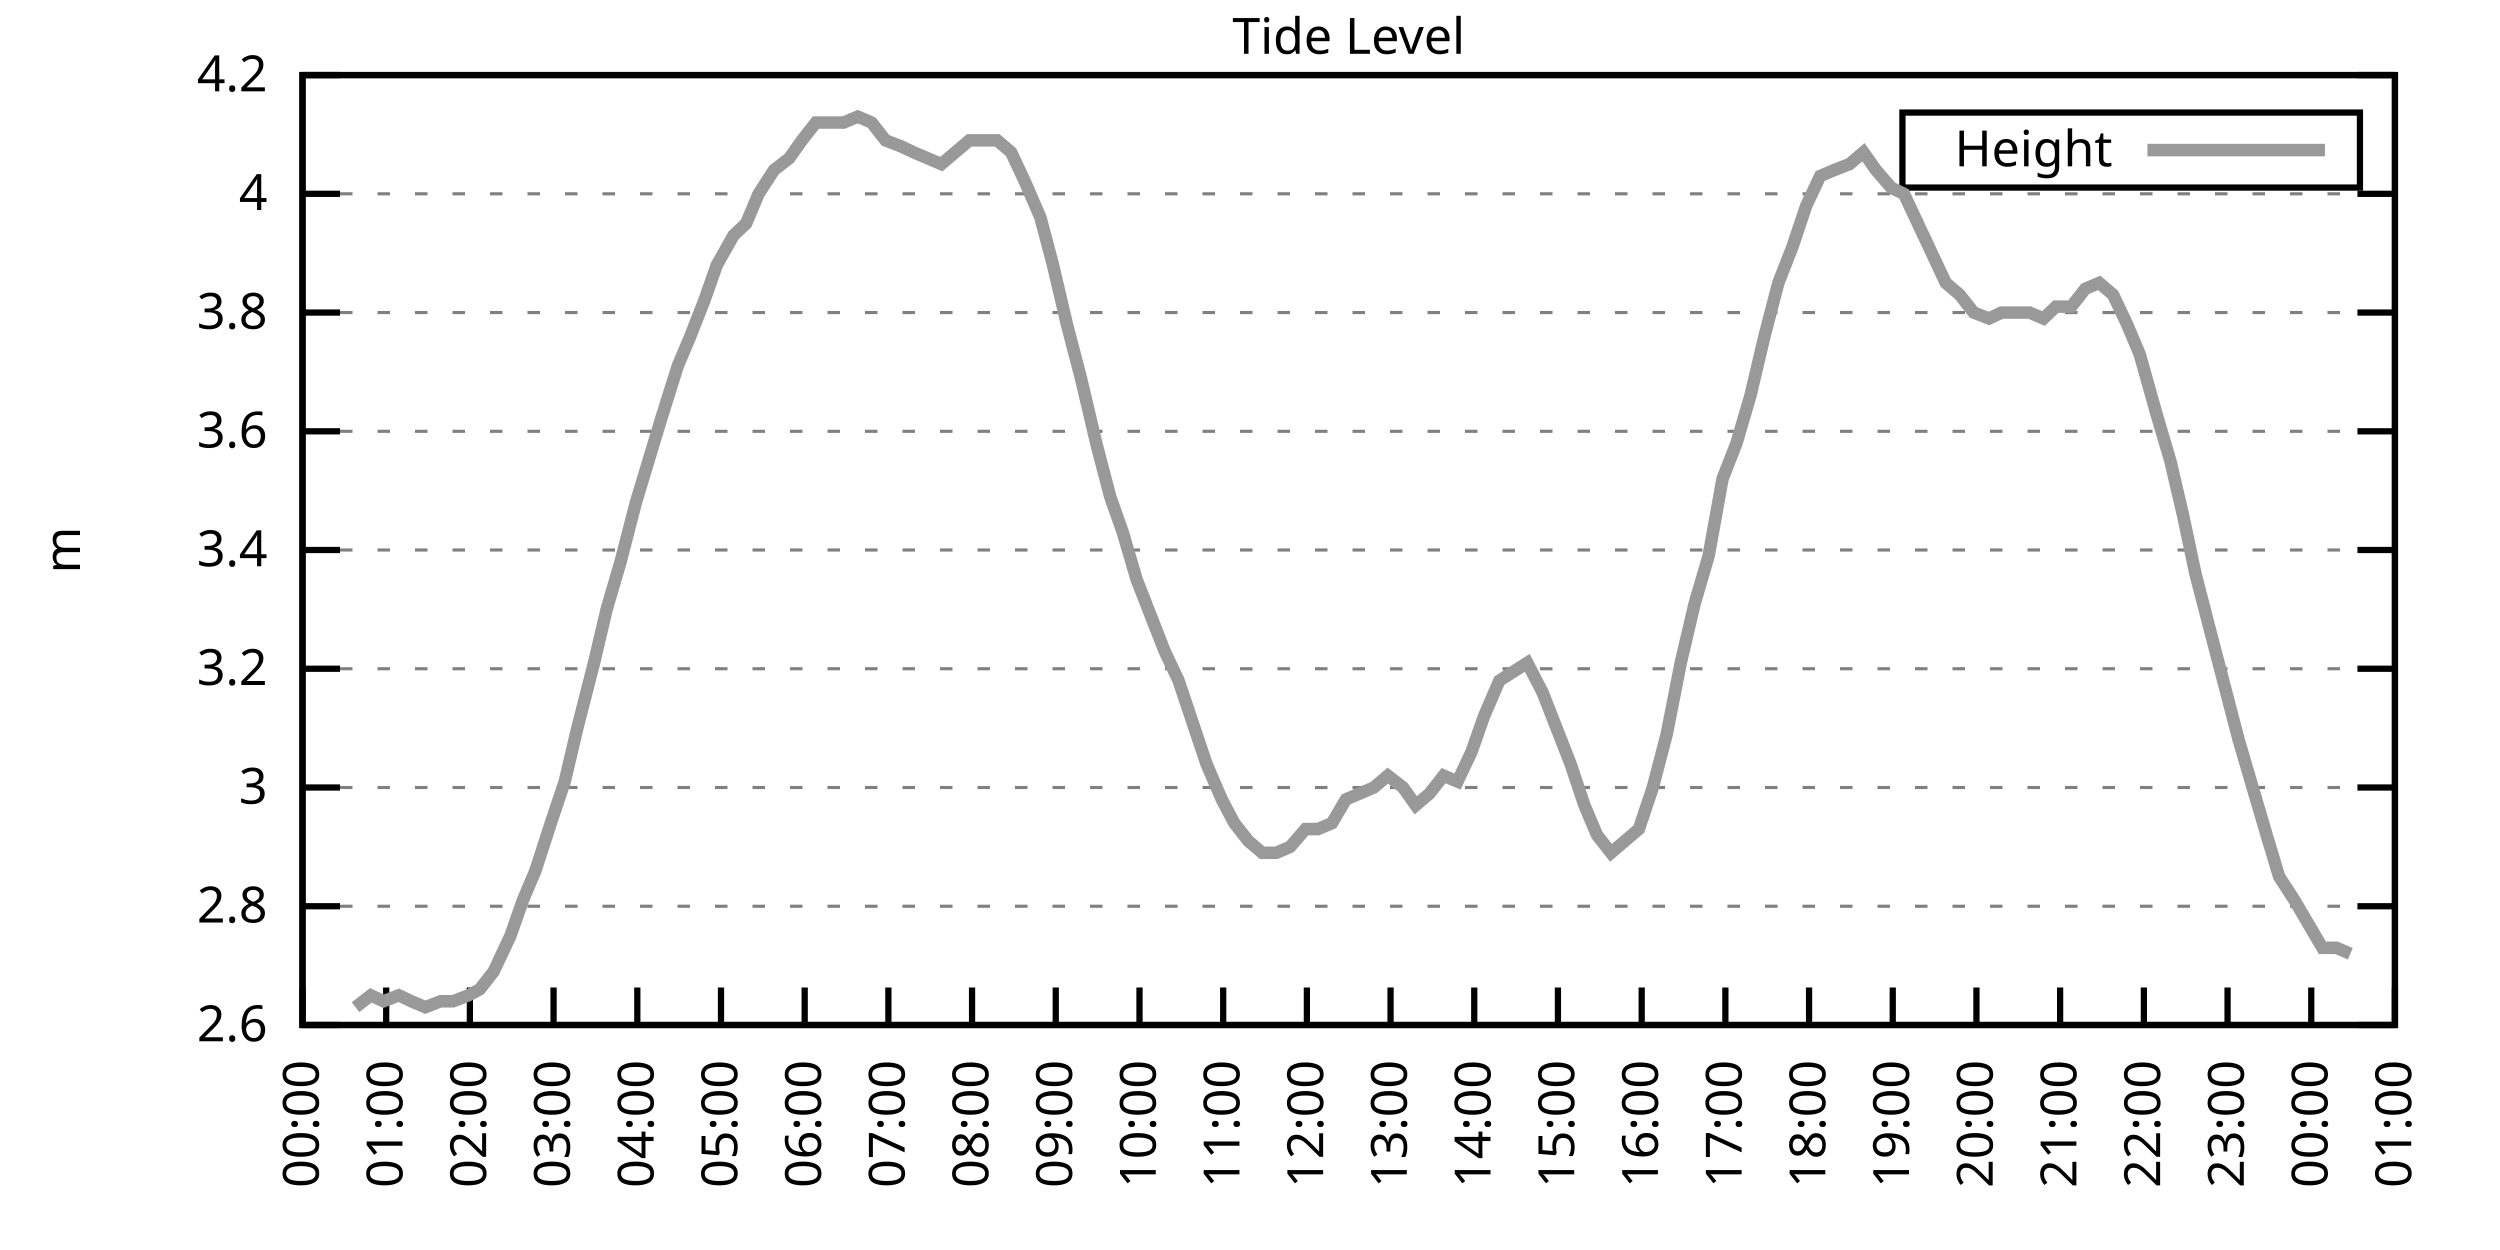
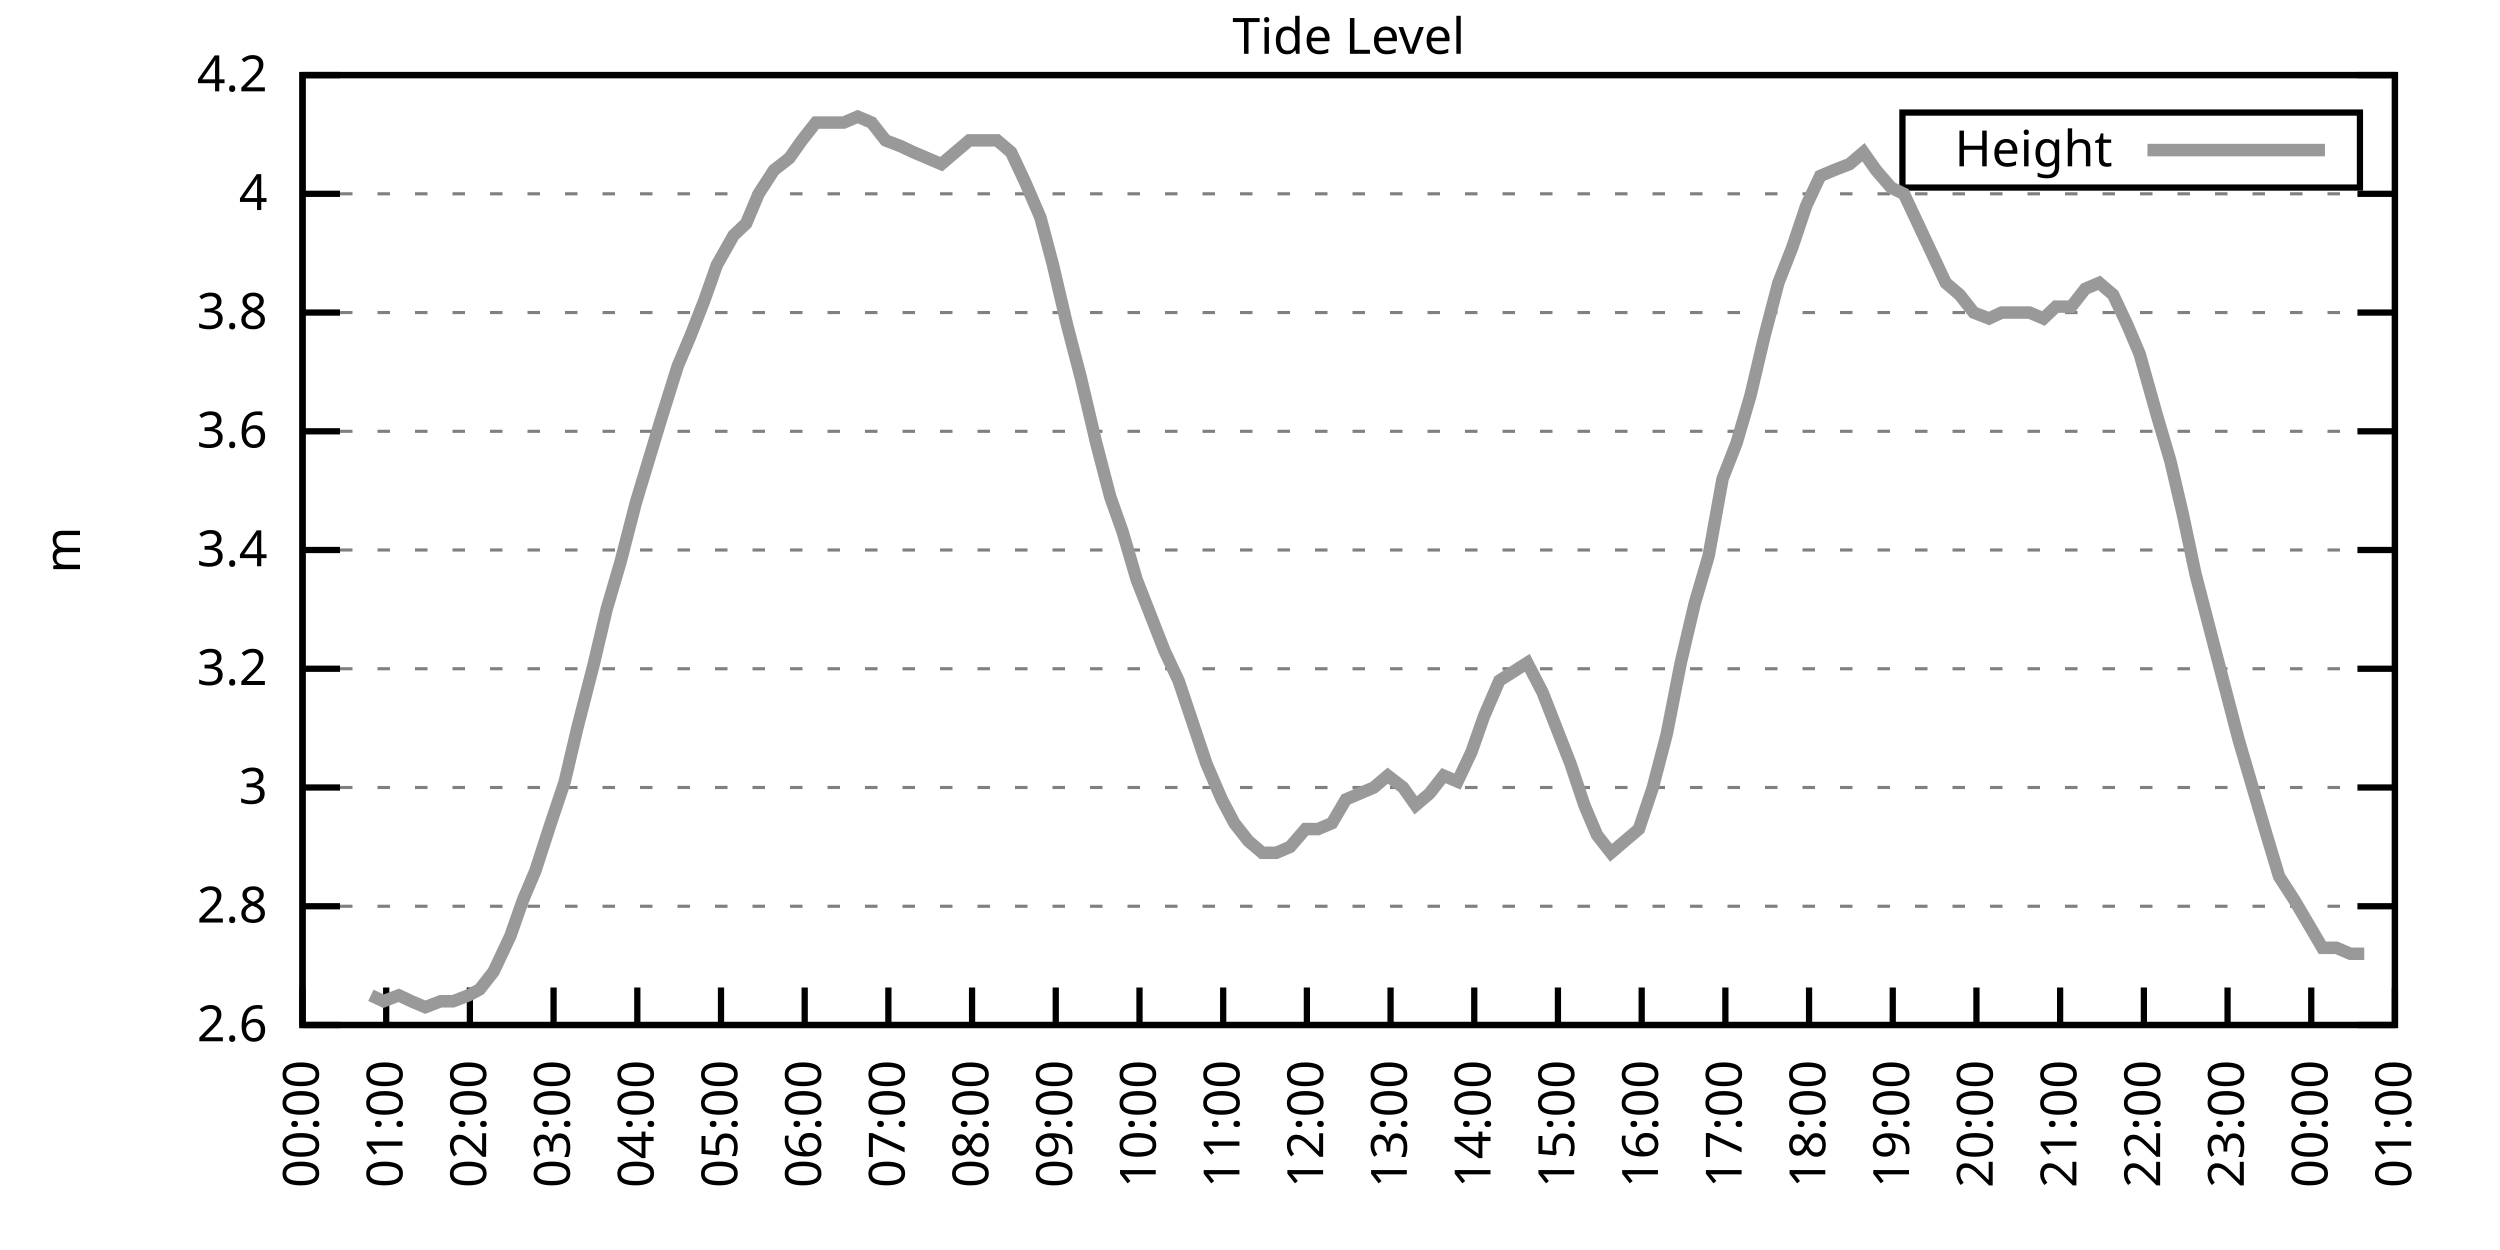
<svg xmlns="http://www.w3.org/2000/svg" xmlns:xlink="http://www.w3.org/1999/xlink" width="400" height="200" viewBox="0 0 400 200">
  <g id="gnuplot_canvas">
    <rect x="0" y="0" width="400" height="200" fill="none" />
    <defs>
      <circle id="gpDot" r="0.5" stroke-width="0.5" stroke="currentColor" />
      <path id="gpPt0" stroke-width="0.333" stroke="currentColor" d="M-1,0 h2 M0,-1 v2" />
      <path id="gpPt1" stroke-width="0.333" stroke="currentColor" d="M-1,-1 L1,1 M1,-1 L-1,1" />
      <path id="gpPt2" stroke-width="0.333" stroke="currentColor" d="M-1,0 L1,0 M0,-1 L0,1 M-1,-1 L1,1 M-1,1 L1,-1" />
      <rect id="gpPt3" stroke-width="0.333" stroke="currentColor" x="-1" y="-1" width="2" height="2" />
      <rect id="gpPt4" stroke-width="0.333" stroke="currentColor" fill="currentColor" x="-1" y="-1" width="2" height="2" />
      <circle id="gpPt5" stroke-width="0.333" stroke="currentColor" cx="0" cy="0" r="1" />
      <use xlink:href="#gpPt5" id="gpPt6" fill="currentColor" stroke="none" />
      <path id="gpPt7" stroke-width="0.333" stroke="currentColor" d="M0,-1.33 L-1.33,0.67 L1.33,0.67 z" />
      <use xlink:href="#gpPt7" id="gpPt8" fill="currentColor" stroke="none" />
      <use xlink:href="#gpPt7" id="gpPt9" stroke="currentColor" transform="rotate(180)" />
      <use xlink:href="#gpPt9" id="gpPt10" fill="currentColor" stroke="none" />
      <use xlink:href="#gpPt3" id="gpPt11" stroke="currentColor" transform="rotate(45)" />
      <use xlink:href="#gpPt11" id="gpPt12" fill="currentColor" stroke="none" />
      <path id="gpPt13" stroke-width="0.333" stroke="currentColor" d="M0,1.330 L1.265,0.411 L0.782,-1.067 L-0.782,-1.076 L-1.265,0.411 z" />
      <use xlink:href="#gpPt13" id="gpPt14" fill="currentColor" stroke="none" />
      <filter id="textbox" filterUnits="objectBoundingBox" x="0" y="0" height="1" width="1">
        <feFlood flood-color="white" flood-opacity="1" result="bgnd" />
        <feComposite in="SourceGraphic" in2="bgnd" operator="atop" />
      </filter>
      <filter id="greybox" filterUnits="objectBoundingBox" x="0" y="0" height="1" width="1">
        <feFlood flood-color="lightgrey" flood-opacity="1" result="grey" />
        <feComposite in="SourceGraphic" in2="grey" operator="atop" />
      </filter>
    </defs>
    <g fill="none" color="white" stroke="currentColor" stroke-width="1.00" stroke-linecap="butt" stroke-linejoin="miter">
</g>
    <g fill="none" color="black" stroke="currentColor" stroke-width="1.00" stroke-linecap="butt" stroke-linejoin="miter">
      <g stroke="none" shape-rendering="crispEdges">
        <polygon fill="rgb(255, 255, 255)" points="48.40,164.00 383.18,164.00 383.18,12.02 48.40,12.02 " />
      </g>
    </g>
    <g fill="none" color="black" stroke="currentColor" stroke-width="1.00" stroke-linecap="butt" stroke-linejoin="miter">
</g>
    <g fill="none" color="black" stroke="black" stroke-width="0.50" stroke-linecap="butt" stroke-linejoin="miter">
</g>
    <g fill="none" color="gray" stroke="currentColor" stroke-width="0.50" stroke-linecap="butt" stroke-linejoin="miter">
      <path stroke="gray" stroke-dasharray="2,4" class="gridline" d="M48.40,164.00 L383.19,164.00  " />
    </g>
    <g fill="none" color="gray" stroke="gray" stroke-width="1.00" stroke-linecap="butt" stroke-linejoin="miter">
</g>
    <g fill="none" color="black" stroke="currentColor" stroke-width="1.00" stroke-linecap="butt" stroke-linejoin="miter">
      <path stroke="black" d="M48.40,164.00 L54.40,164.00 M383.19,164.00 L377.19,164.00  " />
      <g transform="translate(42.80,166.60)" stroke="none" fill="black" font-family="Sans" font-size="8.00" text-anchor="end">
        <text>
          <tspan font-family="Sans"> 2.6</tspan>
        </text>
      </g>
    </g>
    <g fill="none" color="black" stroke="currentColor" stroke-width="1.00" stroke-linecap="butt" stroke-linejoin="miter">
</g>
    <g fill="none" color="black" stroke="black" stroke-width="0.50" stroke-linecap="butt" stroke-linejoin="miter">
</g>
    <g fill="none" color="gray" stroke="currentColor" stroke-width="0.50" stroke-linecap="butt" stroke-linejoin="miter">
      <path stroke="gray" stroke-dasharray="2,4" class="gridline" d="M48.40,145.00 L383.19,145.00  " />
    </g>
    <g fill="none" color="gray" stroke="gray" stroke-width="1.00" stroke-linecap="butt" stroke-linejoin="miter">
</g>
    <g fill="none" color="black" stroke="currentColor" stroke-width="1.00" stroke-linecap="butt" stroke-linejoin="miter">
      <path stroke="black" d="M48.40,145.00 L54.40,145.00 M383.19,145.00 L377.19,145.00  " />
      <g transform="translate(42.80,147.60)" stroke="none" fill="black" font-family="Sans" font-size="8.00" text-anchor="end">
        <text>
          <tspan font-family="Sans"> 2.8</tspan>
        </text>
      </g>
    </g>
    <g fill="none" color="black" stroke="currentColor" stroke-width="1.00" stroke-linecap="butt" stroke-linejoin="miter">
</g>
    <g fill="none" color="black" stroke="black" stroke-width="0.50" stroke-linecap="butt" stroke-linejoin="miter">
</g>
    <g fill="none" color="gray" stroke="currentColor" stroke-width="0.50" stroke-linecap="butt" stroke-linejoin="miter">
      <path stroke="gray" stroke-dasharray="2,4" class="gridline" d="M48.40,126.00 L383.19,126.00  " />
    </g>
    <g fill="none" color="gray" stroke="gray" stroke-width="1.00" stroke-linecap="butt" stroke-linejoin="miter">
</g>
    <g fill="none" color="black" stroke="currentColor" stroke-width="1.00" stroke-linecap="butt" stroke-linejoin="miter">
      <path stroke="black" d="M48.40,126.00 L54.40,126.00 M383.19,126.00 L377.19,126.00  " />
      <g transform="translate(42.80,128.60)" stroke="none" fill="black" font-family="Sans" font-size="8.00" text-anchor="end">
        <text>
          <tspan font-family="Sans"> 3</tspan>
        </text>
      </g>
    </g>
    <g fill="none" color="black" stroke="currentColor" stroke-width="1.00" stroke-linecap="butt" stroke-linejoin="miter">
</g>
    <g fill="none" color="black" stroke="black" stroke-width="0.50" stroke-linecap="butt" stroke-linejoin="miter">
</g>
    <g fill="none" color="gray" stroke="currentColor" stroke-width="0.50" stroke-linecap="butt" stroke-linejoin="miter">
      <path stroke="gray" stroke-dasharray="2,4" class="gridline" d="M48.40,107.00 L383.19,107.00  " />
    </g>
    <g fill="none" color="gray" stroke="gray" stroke-width="1.00" stroke-linecap="butt" stroke-linejoin="miter">
</g>
    <g fill="none" color="black" stroke="currentColor" stroke-width="1.00" stroke-linecap="butt" stroke-linejoin="miter">
      <path stroke="black" d="M48.40,107.00 L54.40,107.00 M383.19,107.00 L377.19,107.00  " />
      <g transform="translate(42.80,109.60)" stroke="none" fill="black" font-family="Sans" font-size="8.00" text-anchor="end">
        <text>
          <tspan font-family="Sans"> 3.2</tspan>
        </text>
      </g>
    </g>
    <g fill="none" color="black" stroke="currentColor" stroke-width="1.00" stroke-linecap="butt" stroke-linejoin="miter">
</g>
    <g fill="none" color="black" stroke="black" stroke-width="0.50" stroke-linecap="butt" stroke-linejoin="miter">
</g>
    <g fill="none" color="gray" stroke="currentColor" stroke-width="0.50" stroke-linecap="butt" stroke-linejoin="miter">
      <path stroke="gray" stroke-dasharray="2,4" class="gridline" d="M48.40,88.00 L383.19,88.00  " />
    </g>
    <g fill="none" color="gray" stroke="gray" stroke-width="1.00" stroke-linecap="butt" stroke-linejoin="miter">
</g>
    <g fill="none" color="black" stroke="currentColor" stroke-width="1.00" stroke-linecap="butt" stroke-linejoin="miter">
      <path stroke="black" d="M48.40,88.00 L54.40,88.00 M383.19,88.00 L377.19,88.00  " />
      <g transform="translate(42.80,90.60)" stroke="none" fill="black" font-family="Sans" font-size="8.00" text-anchor="end">
        <text>
          <tspan font-family="Sans"> 3.4</tspan>
        </text>
      </g>
    </g>
    <g fill="none" color="black" stroke="currentColor" stroke-width="1.00" stroke-linecap="butt" stroke-linejoin="miter">
</g>
    <g fill="none" color="black" stroke="black" stroke-width="0.50" stroke-linecap="butt" stroke-linejoin="miter">
</g>
    <g fill="none" color="gray" stroke="currentColor" stroke-width="0.50" stroke-linecap="butt" stroke-linejoin="miter">
      <path stroke="gray" stroke-dasharray="2,4" class="gridline" d="M48.40,69.01 L383.19,69.01  " />
    </g>
    <g fill="none" color="gray" stroke="gray" stroke-width="1.00" stroke-linecap="butt" stroke-linejoin="miter">
</g>
    <g fill="none" color="black" stroke="currentColor" stroke-width="1.00" stroke-linecap="butt" stroke-linejoin="miter">
      <path stroke="black" d="M48.40,69.01 L54.40,69.01 M383.19,69.01 L377.19,69.01  " />
      <g transform="translate(42.80,71.61)" stroke="none" fill="black" font-family="Sans" font-size="8.00" text-anchor="end">
        <text>
          <tspan font-family="Sans"> 3.6</tspan>
        </text>
      </g>
    </g>
    <g fill="none" color="black" stroke="currentColor" stroke-width="1.00" stroke-linecap="butt" stroke-linejoin="miter">
</g>
    <g fill="none" color="black" stroke="black" stroke-width="0.50" stroke-linecap="butt" stroke-linejoin="miter">
</g>
    <g fill="none" color="gray" stroke="currentColor" stroke-width="0.50" stroke-linecap="butt" stroke-linejoin="miter">
      <path stroke="gray" stroke-dasharray="2,4" class="gridline" d="M48.40,50.01 L383.19,50.01  " />
    </g>
    <g fill="none" color="gray" stroke="gray" stroke-width="1.00" stroke-linecap="butt" stroke-linejoin="miter">
</g>
    <g fill="none" color="black" stroke="currentColor" stroke-width="1.00" stroke-linecap="butt" stroke-linejoin="miter">
      <path stroke="black" d="M48.40,50.01 L54.40,50.01 M383.19,50.01 L377.19,50.01  " />
      <g transform="translate(42.80,52.61)" stroke="none" fill="black" font-family="Sans" font-size="8.00" text-anchor="end">
        <text>
          <tspan font-family="Sans"> 3.8</tspan>
        </text>
      </g>
    </g>
    <g fill="none" color="black" stroke="currentColor" stroke-width="1.00" stroke-linecap="butt" stroke-linejoin="miter">
</g>
    <g fill="none" color="black" stroke="black" stroke-width="0.50" stroke-linecap="butt" stroke-linejoin="miter">
</g>
    <g fill="none" color="gray" stroke="currentColor" stroke-width="0.50" stroke-linecap="butt" stroke-linejoin="miter">
      <path stroke="gray" stroke-dasharray="2,4" class="gridline" d="M48.40,31.01 L383.19,31.01  " />
    </g>
    <g fill="none" color="gray" stroke="gray" stroke-width="1.00" stroke-linecap="butt" stroke-linejoin="miter">
</g>
    <g fill="none" color="black" stroke="currentColor" stroke-width="1.00" stroke-linecap="butt" stroke-linejoin="miter">
      <path stroke="black" d="M48.40,31.01 L54.40,31.01 M383.19,31.01 L377.19,31.01  " />
      <g transform="translate(42.80,33.61)" stroke="none" fill="black" font-family="Sans" font-size="8.00" text-anchor="end">
        <text>
          <tspan font-family="Sans"> 4</tspan>
        </text>
      </g>
    </g>
    <g fill="none" color="black" stroke="currentColor" stroke-width="1.00" stroke-linecap="butt" stroke-linejoin="miter">
</g>
    <g fill="none" color="black" stroke="black" stroke-width="0.50" stroke-linecap="butt" stroke-linejoin="miter">
</g>
    <g fill="none" color="gray" stroke="currentColor" stroke-width="0.50" stroke-linecap="butt" stroke-linejoin="miter">
      <path stroke="gray" stroke-dasharray="2,4" class="gridline" d="M48.40,12.01 L383.19,12.01  " />
    </g>
    <g fill="none" color="gray" stroke="gray" stroke-width="1.00" stroke-linecap="butt" stroke-linejoin="miter">
</g>
    <g fill="none" color="black" stroke="currentColor" stroke-width="1.00" stroke-linecap="butt" stroke-linejoin="miter">
      <path stroke="black" d="M48.40,12.01 L54.40,12.01 M383.19,12.01 L377.19,12.01  " />
      <g transform="translate(42.80,14.61)" stroke="none" fill="black" font-family="Sans" font-size="8.00" text-anchor="end">
        <text>
          <tspan font-family="Sans"> 4.2</tspan>
        </text>
      </g>
    </g>
    <g fill="none" color="black" stroke="currentColor" stroke-width="1.00" stroke-linecap="butt" stroke-linejoin="miter">
      <path stroke="black" d="M48.40,164.00 L48.40,158.00  " />
      <g transform="translate(51.00,169.60) rotate(270.00)" stroke="none" fill="black" font-family="Sans" font-size="8.00" text-anchor="end">
        <text>
          <tspan font-family="Sans">00:00</tspan>
        </text>
      </g>
    </g>
    <g fill="none" color="black" stroke="currentColor" stroke-width="1.00" stroke-linecap="butt" stroke-linejoin="miter">
      <path stroke="black" d="M61.79,164.00 L61.79,158.00  " />
      <g transform="translate(64.39,169.60) rotate(270.00)" stroke="none" fill="black" font-family="Sans" font-size="8.00" text-anchor="end">
        <text>
          <tspan font-family="Sans">01:00</tspan>
        </text>
      </g>
    </g>
    <g fill="none" color="black" stroke="currentColor" stroke-width="1.00" stroke-linecap="butt" stroke-linejoin="miter">
      <path stroke="black" d="M75.18,164.00 L75.18,158.00  " />
      <g transform="translate(77.78,169.60) rotate(270.00)" stroke="none" fill="black" font-family="Sans" font-size="8.00" text-anchor="end">
        <text>
          <tspan font-family="Sans">02:00</tspan>
        </text>
      </g>
    </g>
    <g fill="none" color="black" stroke="currentColor" stroke-width="1.00" stroke-linecap="butt" stroke-linejoin="miter">
      <path stroke="black" d="M88.57,164.00 L88.57,158.00  " />
      <g transform="translate(91.17,169.60) rotate(270.00)" stroke="none" fill="black" font-family="Sans" font-size="8.00" text-anchor="end">
        <text>
          <tspan font-family="Sans">03:00</tspan>
        </text>
      </g>
    </g>
    <g fill="none" color="black" stroke="currentColor" stroke-width="1.00" stroke-linecap="butt" stroke-linejoin="miter">
      <path stroke="black" d="M101.97,164.00 L101.97,158.00  " />
      <g transform="translate(104.57,169.60) rotate(270.00)" stroke="none" fill="black" font-family="Sans" font-size="8.00" text-anchor="end">
        <text>
          <tspan font-family="Sans">04:00</tspan>
        </text>
      </g>
    </g>
    <g fill="none" color="black" stroke="currentColor" stroke-width="1.00" stroke-linecap="butt" stroke-linejoin="miter">
      <path stroke="black" d="M115.36,164.00 L115.36,158.00  " />
      <g transform="translate(117.96,169.60) rotate(270.00)" stroke="none" fill="black" font-family="Sans" font-size="8.00" text-anchor="end">
        <text>
          <tspan font-family="Sans">05:00</tspan>
        </text>
      </g>
    </g>
    <g fill="none" color="black" stroke="currentColor" stroke-width="1.00" stroke-linecap="butt" stroke-linejoin="miter">
      <path stroke="black" d="M128.75,164.00 L128.75,158.00  " />
      <g transform="translate(131.35,169.60) rotate(270.00)" stroke="none" fill="black" font-family="Sans" font-size="8.00" text-anchor="end">
        <text>
          <tspan font-family="Sans">06:00</tspan>
        </text>
      </g>
    </g>
    <g fill="none" color="black" stroke="currentColor" stroke-width="1.00" stroke-linecap="butt" stroke-linejoin="miter">
      <path stroke="black" d="M142.14,164.00 L142.14,158.00  " />
      <g transform="translate(144.74,169.60) rotate(270.00)" stroke="none" fill="black" font-family="Sans" font-size="8.00" text-anchor="end">
        <text>
          <tspan font-family="Sans">07:00</tspan>
        </text>
      </g>
    </g>
    <g fill="none" color="black" stroke="currentColor" stroke-width="1.00" stroke-linecap="butt" stroke-linejoin="miter">
      <path stroke="black" d="M155.53,164.00 L155.53,158.00  " />
      <g transform="translate(158.13,169.60) rotate(270.00)" stroke="none" fill="black" font-family="Sans" font-size="8.00" text-anchor="end">
        <text>
          <tspan font-family="Sans">08:00</tspan>
        </text>
      </g>
    </g>
    <g fill="none" color="black" stroke="currentColor" stroke-width="1.00" stroke-linecap="butt" stroke-linejoin="miter">
      <path stroke="black" d="M168.92,164.00 L168.92,158.00  " />
      <g transform="translate(171.52,169.60) rotate(270.00)" stroke="none" fill="black" font-family="Sans" font-size="8.00" text-anchor="end">
        <text>
          <tspan font-family="Sans">09:00</tspan>
        </text>
      </g>
    </g>
    <g fill="none" color="black" stroke="currentColor" stroke-width="1.00" stroke-linecap="butt" stroke-linejoin="miter">
      <path stroke="black" d="M182.32,164.00 L182.32,158.00  " />
      <g transform="translate(184.92,169.60) rotate(270.00)" stroke="none" fill="black" font-family="Sans" font-size="8.00" text-anchor="end">
        <text>
          <tspan font-family="Sans">10:00</tspan>
        </text>
      </g>
    </g>
    <g fill="none" color="black" stroke="currentColor" stroke-width="1.00" stroke-linecap="butt" stroke-linejoin="miter">
      <path stroke="black" d="M195.71,164.00 L195.71,158.00  " />
      <g transform="translate(198.31,169.60) rotate(270.00)" stroke="none" fill="black" font-family="Sans" font-size="8.00" text-anchor="end">
        <text>
          <tspan font-family="Sans">11:00</tspan>
        </text>
      </g>
    </g>
    <g fill="none" color="black" stroke="currentColor" stroke-width="1.00" stroke-linecap="butt" stroke-linejoin="miter">
      <path stroke="black" d="M209.10,164.00 L209.10,158.00  " />
      <g transform="translate(211.70,169.60) rotate(270.00)" stroke="none" fill="black" font-family="Sans" font-size="8.00" text-anchor="end">
        <text>
          <tspan font-family="Sans">12:00</tspan>
        </text>
      </g>
    </g>
    <g fill="none" color="black" stroke="currentColor" stroke-width="1.00" stroke-linecap="butt" stroke-linejoin="miter">
      <path stroke="black" d="M222.49,164.00 L222.49,158.00  " />
      <g transform="translate(225.09,169.60) rotate(270.00)" stroke="none" fill="black" font-family="Sans" font-size="8.00" text-anchor="end">
        <text>
          <tspan font-family="Sans">13:00</tspan>
        </text>
      </g>
    </g>
    <g fill="none" color="black" stroke="currentColor" stroke-width="1.00" stroke-linecap="butt" stroke-linejoin="miter">
      <path stroke="black" d="M235.88,164.00 L235.88,158.00  " />
      <g transform="translate(238.48,169.60) rotate(270.00)" stroke="none" fill="black" font-family="Sans" font-size="8.00" text-anchor="end">
        <text>
          <tspan font-family="Sans">14:00</tspan>
        </text>
      </g>
    </g>
    <g fill="none" color="black" stroke="currentColor" stroke-width="1.00" stroke-linecap="butt" stroke-linejoin="miter">
      <path stroke="black" d="M249.27,164.00 L249.27,158.00  " />
      <g transform="translate(251.87,169.60) rotate(270.00)" stroke="none" fill="black" font-family="Sans" font-size="8.00" text-anchor="end">
        <text>
          <tspan font-family="Sans">15:00</tspan>
        </text>
      </g>
    </g>
    <g fill="none" color="black" stroke="currentColor" stroke-width="1.00" stroke-linecap="butt" stroke-linejoin="miter">
      <path stroke="black" d="M262.67,164.00 L262.67,158.00  " />
      <g transform="translate(265.27,169.60) rotate(270.00)" stroke="none" fill="black" font-family="Sans" font-size="8.00" text-anchor="end">
        <text>
          <tspan font-family="Sans">16:00</tspan>
        </text>
      </g>
    </g>
    <g fill="none" color="black" stroke="currentColor" stroke-width="1.00" stroke-linecap="butt" stroke-linejoin="miter">
      <path stroke="black" d="M276.06,164.00 L276.06,158.00  " />
      <g transform="translate(278.66,169.60) rotate(270.00)" stroke="none" fill="black" font-family="Sans" font-size="8.00" text-anchor="end">
        <text>
          <tspan font-family="Sans">17:00</tspan>
        </text>
      </g>
    </g>
    <g fill="none" color="black" stroke="currentColor" stroke-width="1.00" stroke-linecap="butt" stroke-linejoin="miter">
      <path stroke="black" d="M289.45,164.00 L289.45,158.00  " />
      <g transform="translate(292.05,169.60) rotate(270.00)" stroke="none" fill="black" font-family="Sans" font-size="8.00" text-anchor="end">
        <text>
          <tspan font-family="Sans">18:00</tspan>
        </text>
      </g>
    </g>
    <g fill="none" color="black" stroke="currentColor" stroke-width="1.00" stroke-linecap="butt" stroke-linejoin="miter">
      <path stroke="black" d="M302.84,164.00 L302.84,158.00  " />
      <g transform="translate(305.44,169.60) rotate(270.00)" stroke="none" fill="black" font-family="Sans" font-size="8.00" text-anchor="end">
        <text>
          <tspan font-family="Sans">19:00</tspan>
        </text>
      </g>
    </g>
    <g fill="none" color="black" stroke="currentColor" stroke-width="1.00" stroke-linecap="butt" stroke-linejoin="miter">
      <path stroke="black" d="M316.23,164.00 L316.23,158.00  " />
      <g transform="translate(318.83,169.60) rotate(270.00)" stroke="none" fill="black" font-family="Sans" font-size="8.00" text-anchor="end">
        <text>
          <tspan font-family="Sans">20:00</tspan>
        </text>
      </g>
    </g>
    <g fill="none" color="black" stroke="currentColor" stroke-width="1.00" stroke-linecap="butt" stroke-linejoin="miter">
      <path stroke="black" d="M329.62,164.00 L329.62,158.00  " />
      <g transform="translate(332.22,169.60) rotate(270.00)" stroke="none" fill="black" font-family="Sans" font-size="8.00" text-anchor="end">
        <text>
          <tspan font-family="Sans">21:00</tspan>
        </text>
      </g>
    </g>
    <g fill="none" color="black" stroke="currentColor" stroke-width="1.00" stroke-linecap="butt" stroke-linejoin="miter">
      <path stroke="black" d="M343.02,164.00 L343.02,158.00  " />
      <g transform="translate(345.62,169.60) rotate(270.00)" stroke="none" fill="black" font-family="Sans" font-size="8.00" text-anchor="end">
        <text>
          <tspan font-family="Sans">22:00</tspan>
        </text>
      </g>
    </g>
    <g fill="none" color="black" stroke="currentColor" stroke-width="1.00" stroke-linecap="butt" stroke-linejoin="miter">
      <path stroke="black" d="M356.41,164.00 L356.41,158.00  " />
      <g transform="translate(359.01,169.60) rotate(270.00)" stroke="none" fill="black" font-family="Sans" font-size="8.00" text-anchor="end">
        <text>
          <tspan font-family="Sans">23:00</tspan>
        </text>
      </g>
    </g>
    <g fill="none" color="black" stroke="currentColor" stroke-width="1.00" stroke-linecap="butt" stroke-linejoin="miter">
      <path stroke="black" d="M369.80,164.00 L369.80,158.00  " />
      <g transform="translate(372.40,169.60) rotate(270.00)" stroke="none" fill="black" font-family="Sans" font-size="8.00" text-anchor="end">
        <text>
          <tspan font-family="Sans">00:00</tspan>
        </text>
      </g>
    </g>
    <g fill="none" color="black" stroke="currentColor" stroke-width="1.00" stroke-linecap="butt" stroke-linejoin="miter">
      <path stroke="black" d="M383.19,164.00 L383.19,158.00  " />
      <g transform="translate(385.79,169.60) rotate(270.00)" stroke="none" fill="black" font-family="Sans" font-size="8.00" text-anchor="end">
        <text>
          <tspan font-family="Sans">01:00</tspan>
        </text>
      </g>
    </g>
    <g fill="none" color="black" stroke="currentColor" stroke-width="1.00" stroke-linecap="butt" stroke-linejoin="miter">
</g>
    <g fill="none" color="black" stroke="currentColor" stroke-width="1.00" stroke-linecap="butt" stroke-linejoin="miter">
      <path stroke="black" d="M48.40,12.01 L48.40,164.00 L383.19,164.00 L383.19,12.01 L48.40,12.01 Z  " />
    </g>
    <g fill="none" color="black" stroke="currentColor" stroke-width="1.00" stroke-linecap="butt" stroke-linejoin="miter">
</g>
    <g fill="none" color="black" stroke="currentColor" stroke-width="1.00" stroke-linecap="butt" stroke-linejoin="miter">
      <path stroke="black" d="M304.39,30.01 L304.39,18.01 L377.59,18.01 L377.59,30.01 L304.39,30.01 Z  " />
    </g>
    <g id="Tide_level_plot_1">
      <g fill="none" color="white" stroke="black" stroke-width="2.00" stroke-linecap="butt" stroke-linejoin="miter">
</g>
      <g fill="none" color="black" stroke="currentColor" stroke-width="2.00" stroke-linecap="butt" stroke-linejoin="miter">
        <g transform="translate(337.99,26.61)" stroke="none" fill="black" font-family="Sans" font-size="8.00" text-anchor="end">
          <text>
            <tspan font-family="Sans">Height</tspan>
          </text>
        </g>
      </g>
      <g fill="none" color="black" stroke="currentColor" stroke-width="2.00" stroke-linecap="butt" stroke-linejoin="miter">
-         <path stroke="rgb(153, 153, 153)" d="M343.59,24.01 L371.99,24.01 M56.88,161.15 L59.34,159.25 L61.35,160.20 L63.80,159.25 L65.81,160.20 L68.04,161.15   L70.50,160.20 L72.50,160.20 L74.96,159.25 L76.75,158.30 L78.98,155.45 L81.66,149.75 L83.66,144.05 L85.67,139.30   L88.13,131.70 L90.36,125.05 L92.37,116.50 L95.05,106.05 L97.06,97.50 L99.29,89.90 L101.74,80.41 L103.75,73.76   L105.76,67.11 L108.44,58.56 L110.45,53.81 L112.68,48.11 L114.69,42.41 L117.37,37.66 L119.38,35.76 L121.38,31.01   L123.84,27.21 L126.29,25.31 L128.30,22.46 L130.54,19.61 L132.77,19.61 L135.00,19.61 L137.23,18.66 L139.46,19.61   L141.69,22.46 L144.15,23.41 L146.16,24.36 L148.39,25.31 L150.62,26.26 L152.85,24.36 L155.09,22.46 L157.54,22.46   L159.55,22.46 L161.78,24.36 L164.01,29.11 L166.47,34.81 L168.48,42.41 L170.71,51.91 L172.94,60.46 L175.40,70.91   L177.63,79.46 L179.64,85.16 L181.87,92.75 L184.10,98.45 L186.33,104.15 L188.57,108.90 L190.80,115.55 L193.03,122.20   L195.48,127.90 L197.49,131.70 L199.73,134.55 L201.96,136.45 L204.19,136.45 L206.42,135.50 L208.88,132.65 L210.88,132.65   L213.12,131.70 L215.35,127.90 L217.58,126.95 L219.81,126.00 L222.04,124.10 L224.50,126.00 L226.51,128.85 L228.74,126.95   L230.97,124.10 L233.20,125.05 L235.44,120.30 L237.44,114.60 L239.90,108.90 L244.36,106.05 L246.82,110.80 L249.05,116.50   L251.28,122.20 L253.51,128.85 L255.52,133.60 L257.76,136.45 L262.22,132.65 L264.45,126.00 L266.68,117.45 L268.92,106.05   L271.15,96.55 L273.38,88.95 L275.61,76.61 L277.84,70.91 L280.07,63.31 L282.31,53.81 L284.54,45.26 L286.77,39.56   L289.00,32.91 L291.23,28.16 L293.47,27.21 L295.92,26.26 L298.15,24.36 L300.16,27.21 L302.62,30.06 L304.63,31.01   L306.86,35.76 L309.09,40.51 L311.32,45.26 L313.55,47.16 L315.79,50.01 L318.24,50.96 L320.25,50.01 L322.48,50.01   L324.71,50.01 L326.95,50.96 L328.95,49.06 L331.41,49.06 L333.64,46.21 L335.87,45.26 L338.10,47.16 L340.34,51.91   L342.35,56.66 L345.02,66.16 L347.26,73.76 L349.26,82.31 L351.27,91.80 L353.73,101.30 L355.96,109.85 L358.19,118.40   L360.42,126.00 L362.66,133.60 L364.66,140.25 L367.12,144.05 L369.35,147.85 L371.58,151.65 L373.82,151.65 L376.05,152.60    " />
+         <path stroke="rgb(153, 153, 153)" d="M343.59,24.01 L371.99,24.01 M59.34,159.25 L61.35,160.20 L63.80,159.25 L65.81,160.20 L68.04,161.15 L70.50,160.20   L72.50,160.20 L74.96,159.25 L76.75,158.30 L78.98,155.45 L81.66,149.75 L83.66,144.05 L85.67,139.30 L88.13,131.70   L90.36,125.05 L92.37,116.50 L95.05,106.05 L97.06,97.50 L99.29,89.90 L101.74,80.41 L103.75,73.76 L105.76,67.11   L108.44,58.56 L110.45,53.81 L112.68,48.11 L114.69,42.41 L117.37,37.66 L119.38,35.76 L121.38,31.01 L123.84,27.21   L126.29,25.31 L128.30,22.46 L130.54,19.61 L132.77,19.61 L135.00,19.61 L137.23,18.66 L139.46,19.61 L141.69,22.46   L144.15,23.41 L146.16,24.36 L148.39,25.31 L150.62,26.26 L152.85,24.36 L155.09,22.46 L157.54,22.46 L159.55,22.46   L161.78,24.36 L164.01,29.11 L166.47,34.81 L168.48,42.41 L170.71,51.91 L172.94,60.46 L175.40,70.91 L177.63,79.46   L179.64,85.16 L181.87,92.75 L184.10,98.45 L186.33,104.15 L188.57,108.90 L190.80,115.55 L193.03,122.20 L195.48,127.90   L197.49,131.70 L199.73,134.55 L201.96,136.45 L204.19,136.45 L206.42,135.50 L208.88,132.65 L210.88,132.65 L213.12,131.70   L215.35,127.90 L217.58,126.95 L219.81,126.00 L222.04,124.10 L224.50,126.00 L226.51,128.85 L228.74,126.95 L230.97,124.10   L233.20,125.05 L235.44,120.30 L237.44,114.60 L239.90,108.90 L244.36,106.05 L246.82,110.80 L249.05,116.50 L251.28,122.20   L253.51,128.85 L255.52,133.60 L257.76,136.45 L262.22,132.65 L264.45,126.00 L266.68,117.45 L268.92,106.05 L271.15,96.55   L273.38,88.95 L275.61,76.61 L277.84,70.91 L280.07,63.31 L282.31,53.81 L284.54,45.26 L286.77,39.56 L289.00,32.91   L291.23,28.16 L293.47,27.21 L295.92,26.26 L298.15,24.36 L300.16,27.21 L302.62,30.06 L304.63,31.01 L306.86,35.76   L309.09,40.51 L311.32,45.26 L313.55,47.16 L315.79,50.01 L318.24,50.96 L320.25,50.01 L322.48,50.01 L324.71,50.01   L326.95,50.96 L328.95,49.06 L331.41,49.06 L333.64,46.21 L335.87,45.26 L338.10,47.16 L340.34,51.91 L342.35,56.66   L345.02,66.16 L347.26,73.76 L349.26,82.31 L351.27,91.80 L353.73,101.30 L355.96,109.85 L358.19,118.40 L360.42,126.00   L362.66,133.60 L364.66,140.25 L367.12,144.05 L369.35,147.85 L371.58,151.65 L373.82,151.65 L376.05,152.60 L378.28,152.60    " />
      </g>
    </g>
    <g fill="none" color="black" stroke="currentColor" stroke-width="2.00" stroke-linecap="butt" stroke-linejoin="miter">
</g>
    <g fill="none" color="black" stroke="black" stroke-width="1.00" stroke-linecap="butt" stroke-linejoin="miter">
</g>
    <g fill="none" color="black" stroke="currentColor" stroke-width="1.00" stroke-linecap="butt" stroke-linejoin="miter">
      <path stroke="black" d="M48.40,12.01 L48.40,164.00 L383.19,164.00 L383.19,12.01 L48.40,12.01 Z  " />
      <g transform="translate(12.80,88.01) rotate(270.00)" stroke="none" fill="black" font-family="Sans" font-size="8.00" text-anchor="middle">
        <text>
          <tspan font-family="Sans">m</tspan>
        </text>
      </g>
    </g>
    <g fill="none" color="black" stroke="currentColor" stroke-width="1.00" stroke-linecap="butt" stroke-linejoin="miter">
</g>
    <g fill="none" color="black" stroke="currentColor" stroke-width="1.00" stroke-linecap="butt" stroke-linejoin="miter">
      <g transform="translate(215.79,8.61)" stroke="none" fill="black" font-family="Sans" font-size="8.00" text-anchor="middle">
        <text>
          <tspan font-family="Sans">Tide Level</tspan>
        </text>
      </g>
    </g>
    <g fill="none" color="black" stroke="currentColor" stroke-width="1.00" stroke-linecap="butt" stroke-linejoin="miter">
</g>
  </g>
</svg>
